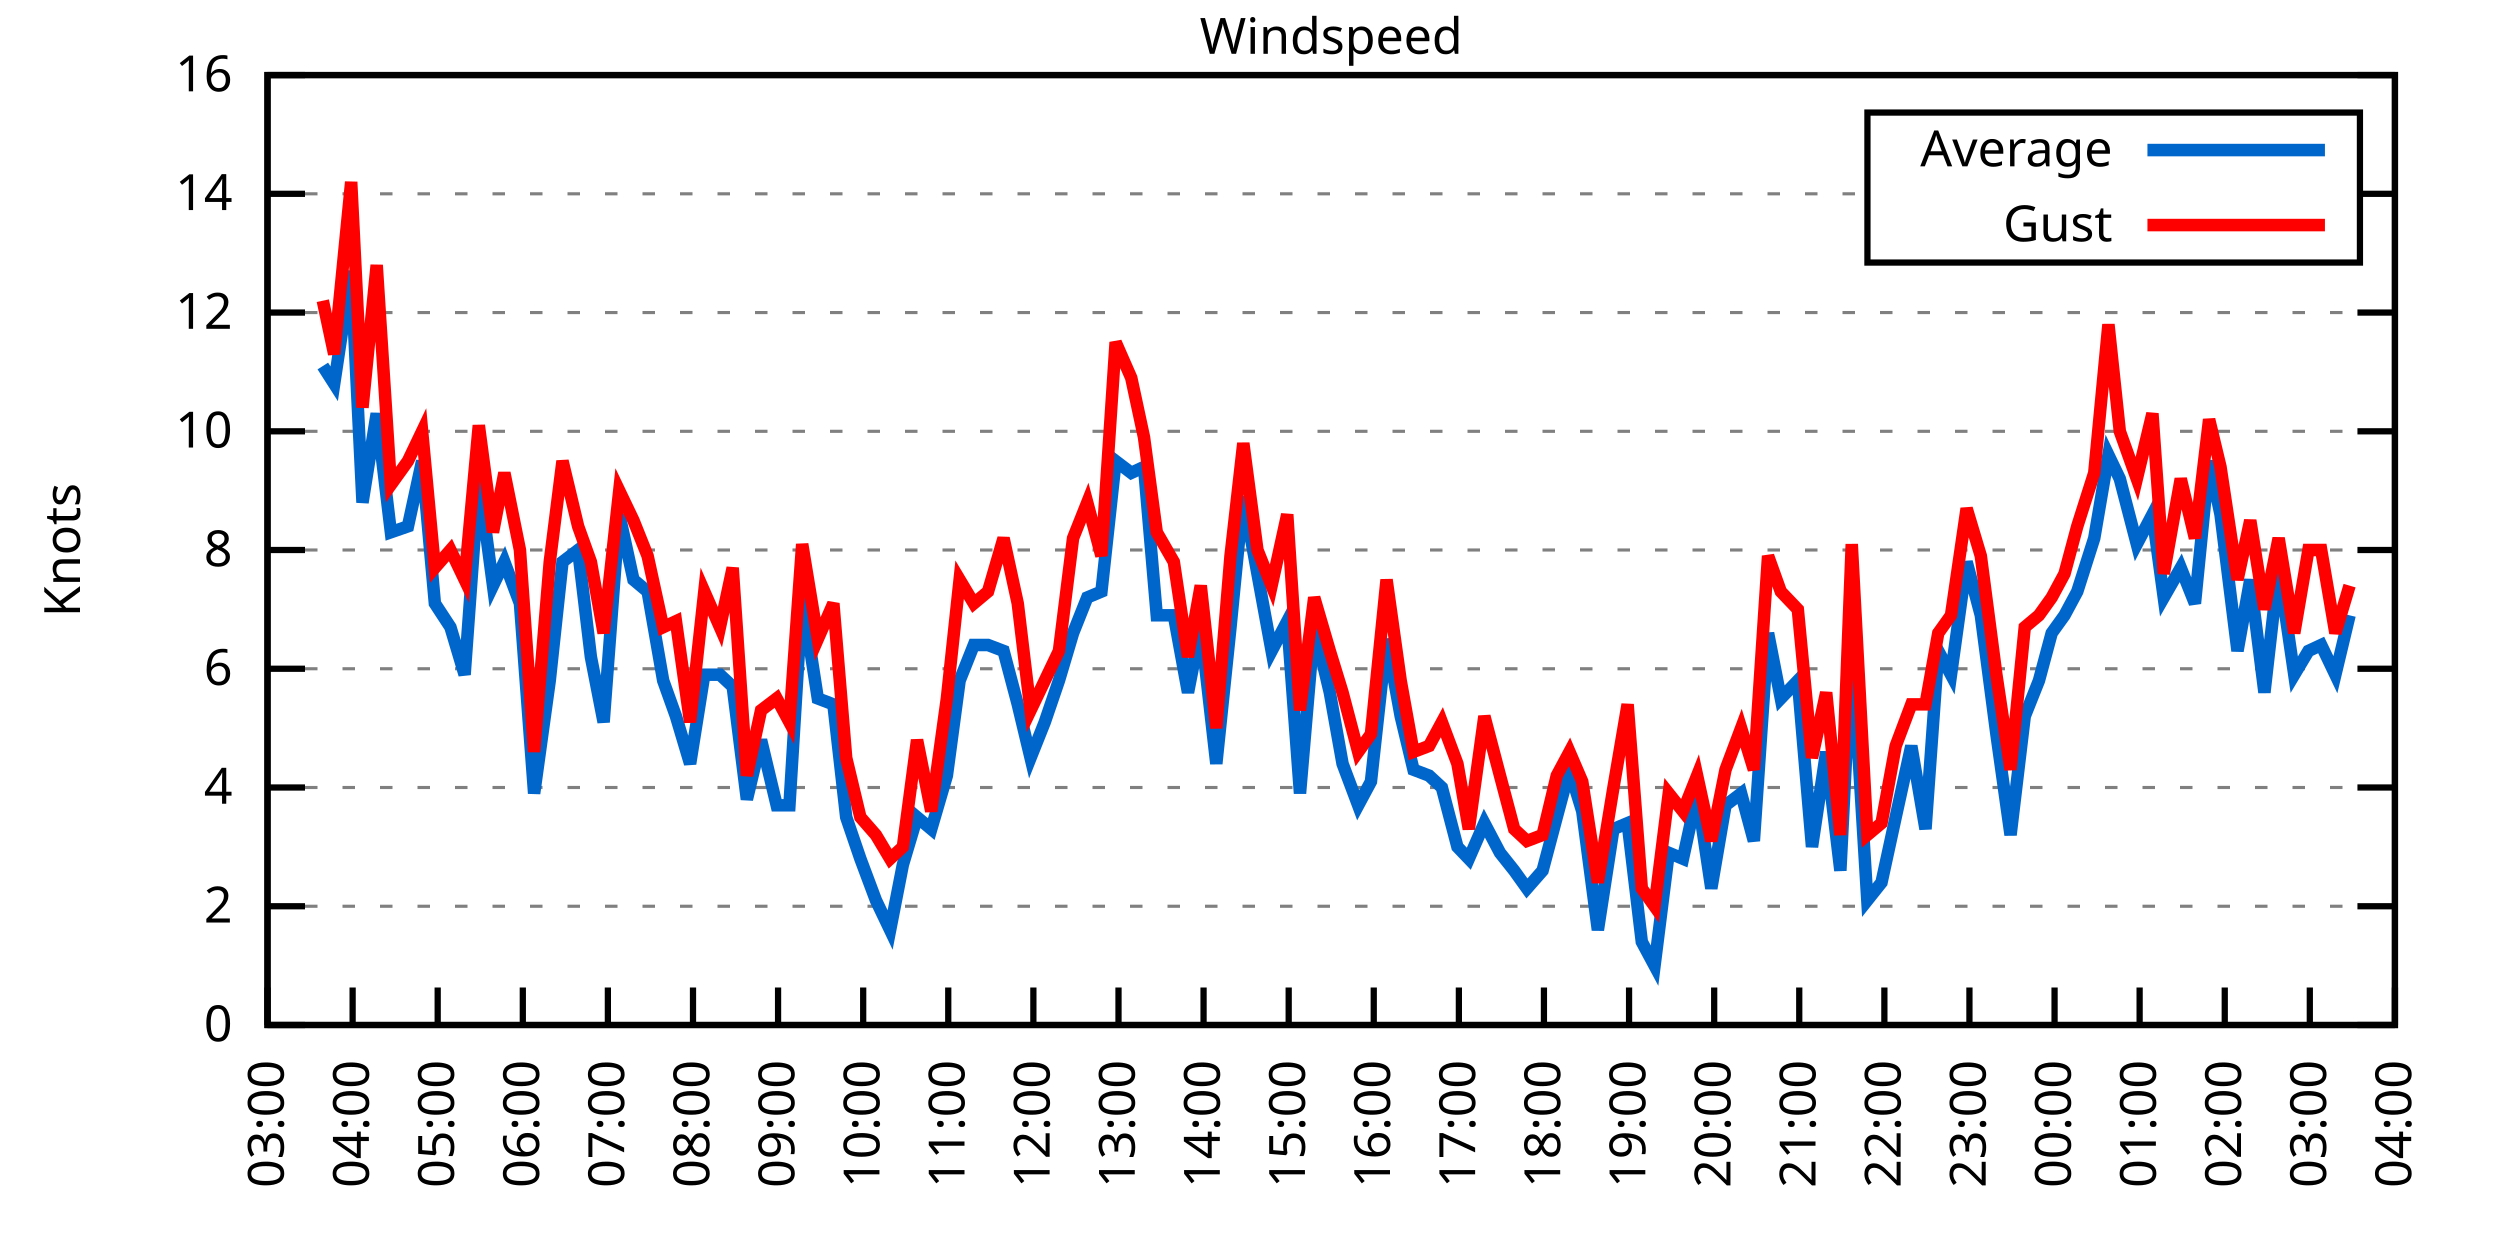
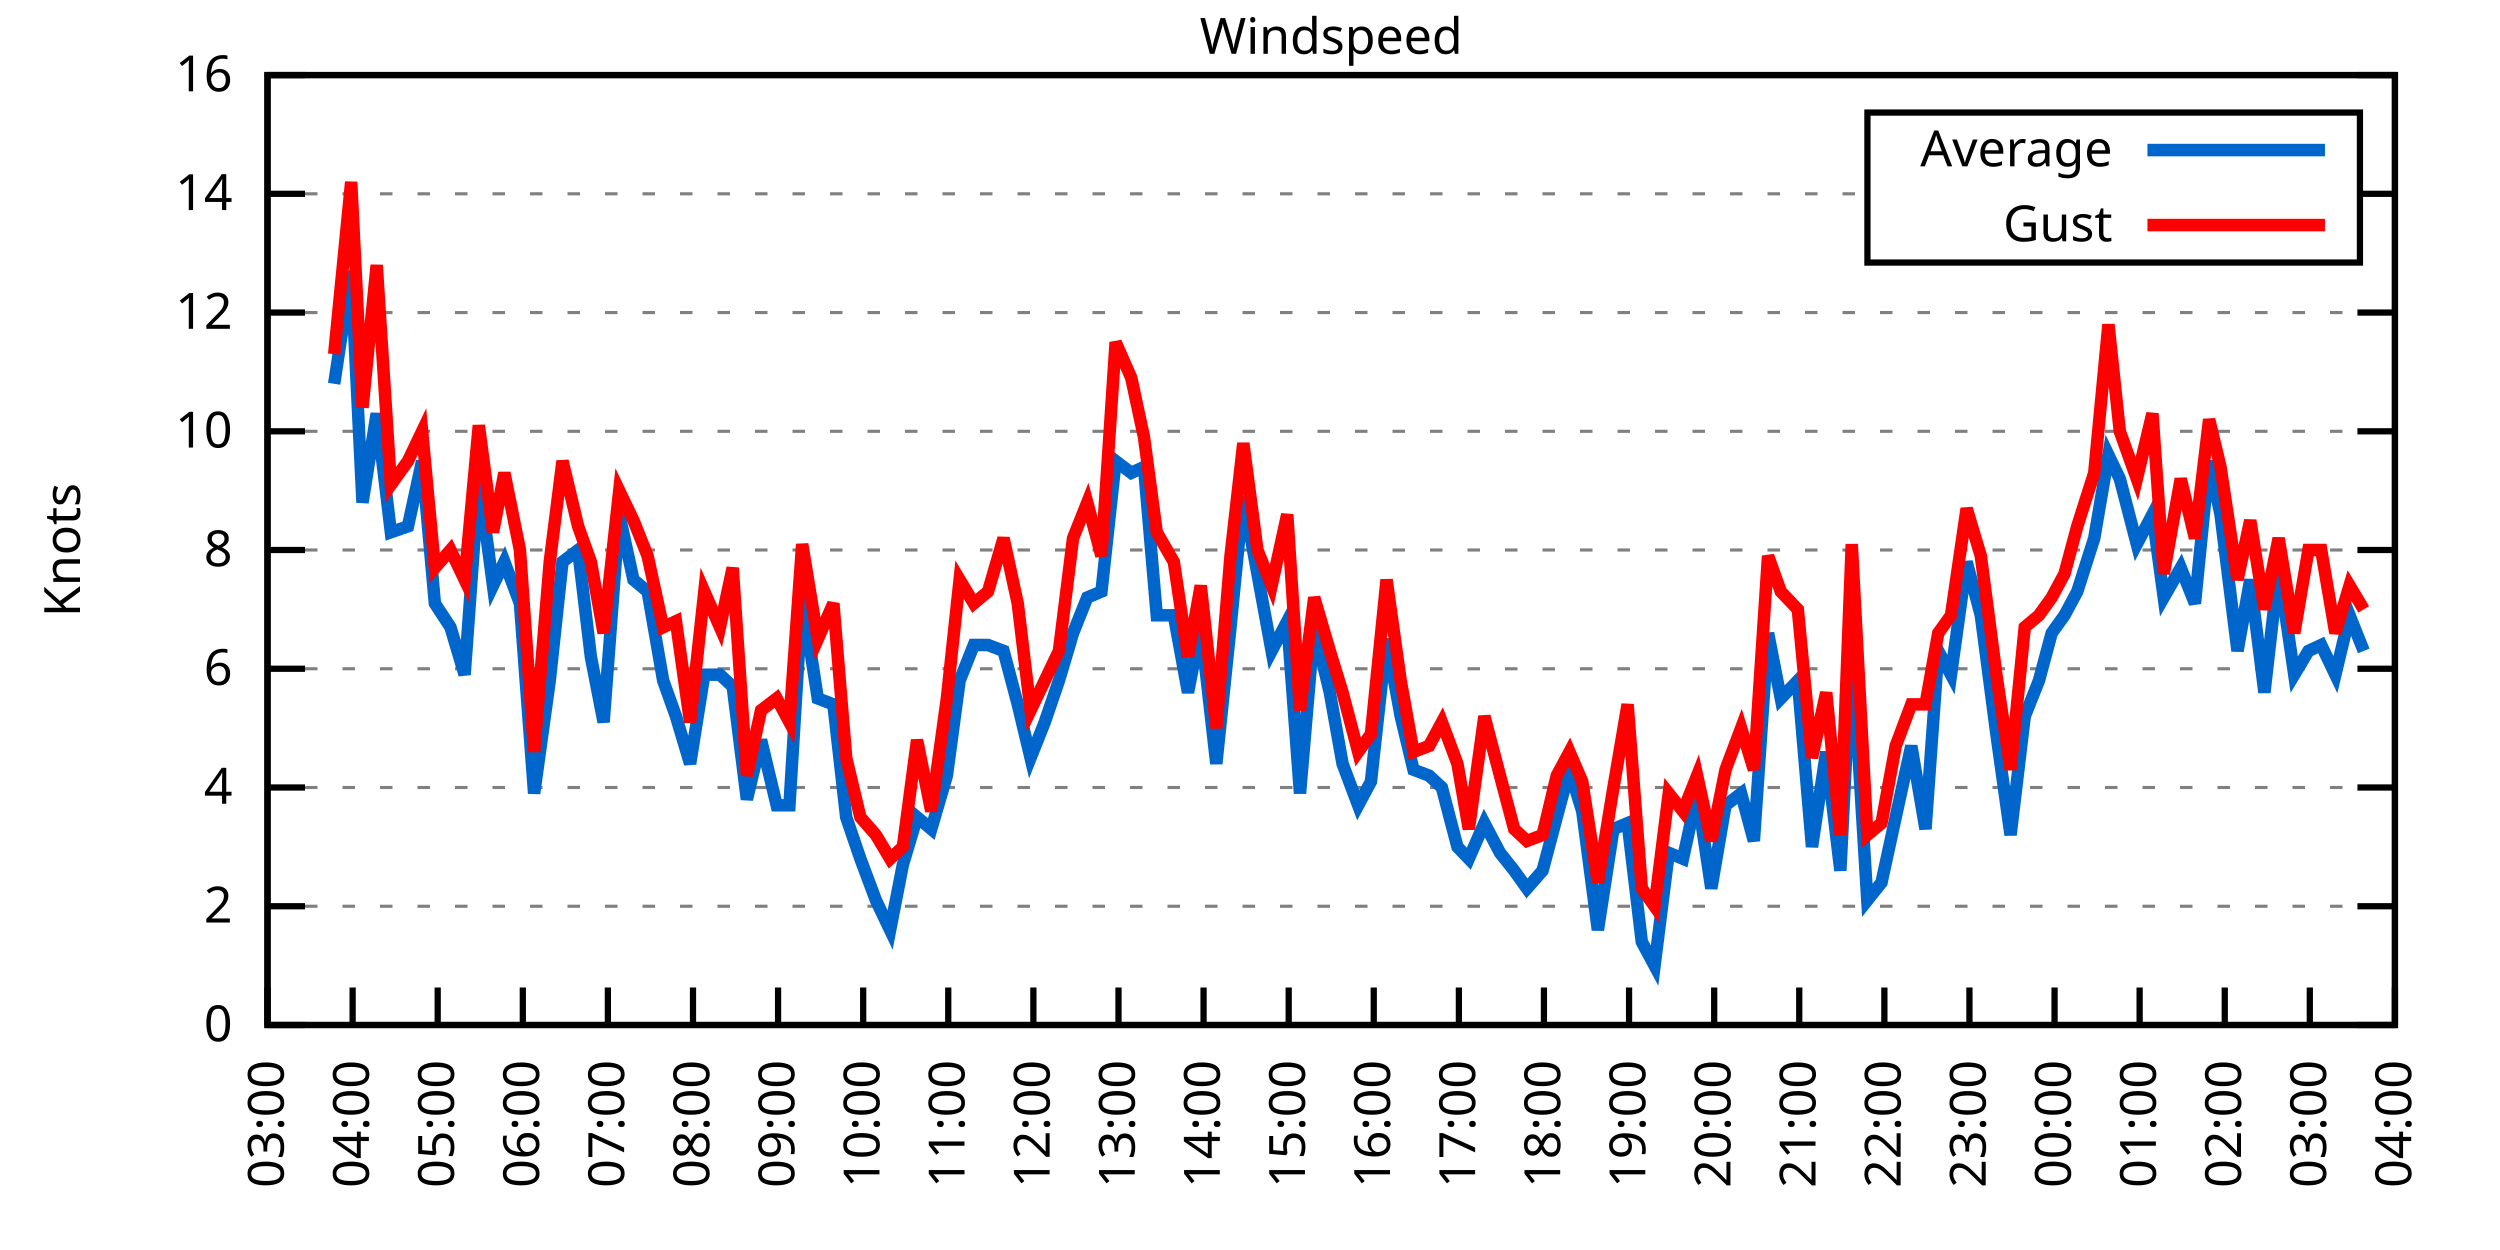
<svg xmlns="http://www.w3.org/2000/svg" xmlns:xlink="http://www.w3.org/1999/xlink" width="400" height="200" viewBox="0 0 400 200">
  <g id="gnuplot_canvas">
    <rect x="0" y="0" width="400" height="200" fill="none" />
    <defs>
      <circle id="gpDot" r="0.5" stroke-width="0.5" stroke="currentColor" />
      <path id="gpPt0" stroke-width="0.333" stroke="currentColor" d="M-1,0 h2 M0,-1 v2" />
      <path id="gpPt1" stroke-width="0.333" stroke="currentColor" d="M-1,-1 L1,1 M1,-1 L-1,1" />
      <path id="gpPt2" stroke-width="0.333" stroke="currentColor" d="M-1,0 L1,0 M0,-1 L0,1 M-1,-1 L1,1 M-1,1 L1,-1" />
      <rect id="gpPt3" stroke-width="0.333" stroke="currentColor" x="-1" y="-1" width="2" height="2" />
      <rect id="gpPt4" stroke-width="0.333" stroke="currentColor" fill="currentColor" x="-1" y="-1" width="2" height="2" />
      <circle id="gpPt5" stroke-width="0.333" stroke="currentColor" cx="0" cy="0" r="1" />
      <use xlink:href="#gpPt5" id="gpPt6" fill="currentColor" stroke="none" />
      <path id="gpPt7" stroke-width="0.333" stroke="currentColor" d="M0,-1.33 L-1.33,0.67 L1.33,0.67 z" />
      <use xlink:href="#gpPt7" id="gpPt8" fill="currentColor" stroke="none" />
      <use xlink:href="#gpPt7" id="gpPt9" stroke="currentColor" transform="rotate(180)" />
      <use xlink:href="#gpPt9" id="gpPt10" fill="currentColor" stroke="none" />
      <use xlink:href="#gpPt3" id="gpPt11" stroke="currentColor" transform="rotate(45)" />
      <use xlink:href="#gpPt11" id="gpPt12" fill="currentColor" stroke="none" />
      <path id="gpPt13" stroke-width="0.333" stroke="currentColor" d="M0,1.330 L1.265,0.411 L0.782,-1.067 L-0.782,-1.076 L-1.265,0.411 z" />
      <use xlink:href="#gpPt13" id="gpPt14" fill="currentColor" stroke="none" />
      <filter id="textbox" filterUnits="objectBoundingBox" x="0" y="0" height="1" width="1">
        <feFlood flood-color="white" flood-opacity="1" result="bgnd" />
        <feComposite in="SourceGraphic" in2="bgnd" operator="atop" />
      </filter>
      <filter id="greybox" filterUnits="objectBoundingBox" x="0" y="0" height="1" width="1">
        <feFlood flood-color="lightgrey" flood-opacity="1" result="grey" />
        <feComposite in="SourceGraphic" in2="grey" operator="atop" />
      </filter>
    </defs>
    <g fill="none" color="white" stroke="currentColor" stroke-width="1.00" stroke-linecap="butt" stroke-linejoin="miter">
</g>
    <g fill="none" color="black" stroke="currentColor" stroke-width="1.00" stroke-linecap="butt" stroke-linejoin="miter">
      <g stroke="none" shape-rendering="crispEdges">
        <polygon fill="rgb(255, 255, 255)" points="42.80,164.00 383.18,164.00 383.18,12.02 42.80,12.02 " />
      </g>
    </g>
    <g fill="none" color="black" stroke="currentColor" stroke-width="1.00" stroke-linecap="butt" stroke-linejoin="miter">
</g>
    <g fill="none" color="black" stroke="black" stroke-width="0.50" stroke-linecap="butt" stroke-linejoin="miter">
</g>
    <g fill="none" color="gray" stroke="currentColor" stroke-width="0.50" stroke-linecap="butt" stroke-linejoin="miter">
      <path stroke="gray" stroke-dasharray="2,4" class="gridline" d="M42.80,164.00 L383.19,164.00  " />
    </g>
    <g fill="none" color="gray" stroke="gray" stroke-width="1.00" stroke-linecap="butt" stroke-linejoin="miter">
</g>
    <g fill="none" color="black" stroke="currentColor" stroke-width="1.00" stroke-linecap="butt" stroke-linejoin="miter">
      <path stroke="black" d="M42.80,164.00 L48.80,164.00 M383.19,164.00 L377.19,164.00  " />
      <g transform="translate(37.20,166.60)" stroke="none" fill="black" font-family="Sans" font-size="8.00" text-anchor="end">
        <text>
          <tspan font-family="Sans"> 0</tspan>
        </text>
      </g>
    </g>
    <g fill="none" color="black" stroke="currentColor" stroke-width="1.00" stroke-linecap="butt" stroke-linejoin="miter">
</g>
    <g fill="none" color="black" stroke="black" stroke-width="0.50" stroke-linecap="butt" stroke-linejoin="miter">
</g>
    <g fill="none" color="gray" stroke="currentColor" stroke-width="0.50" stroke-linecap="butt" stroke-linejoin="miter">
      <path stroke="gray" stroke-dasharray="2,4" class="gridline" d="M42.80,145.00 L383.19,145.00  " />
    </g>
    <g fill="none" color="gray" stroke="gray" stroke-width="1.00" stroke-linecap="butt" stroke-linejoin="miter">
</g>
    <g fill="none" color="black" stroke="currentColor" stroke-width="1.00" stroke-linecap="butt" stroke-linejoin="miter">
      <path stroke="black" d="M42.80,145.00 L48.80,145.00 M383.19,145.00 L377.19,145.00  " />
      <g transform="translate(37.20,147.60)" stroke="none" fill="black" font-family="Sans" font-size="8.00" text-anchor="end">
        <text>
          <tspan font-family="Sans"> 2</tspan>
        </text>
      </g>
    </g>
    <g fill="none" color="black" stroke="currentColor" stroke-width="1.00" stroke-linecap="butt" stroke-linejoin="miter">
</g>
    <g fill="none" color="black" stroke="black" stroke-width="0.50" stroke-linecap="butt" stroke-linejoin="miter">
</g>
    <g fill="none" color="gray" stroke="currentColor" stroke-width="0.50" stroke-linecap="butt" stroke-linejoin="miter">
      <path stroke="gray" stroke-dasharray="2,4" class="gridline" d="M42.80,126.00 L383.19,126.00  " />
    </g>
    <g fill="none" color="gray" stroke="gray" stroke-width="1.00" stroke-linecap="butt" stroke-linejoin="miter">
</g>
    <g fill="none" color="black" stroke="currentColor" stroke-width="1.00" stroke-linecap="butt" stroke-linejoin="miter">
      <path stroke="black" d="M42.80,126.00 L48.80,126.00 M383.19,126.00 L377.19,126.00  " />
      <g transform="translate(37.20,128.60)" stroke="none" fill="black" font-family="Sans" font-size="8.00" text-anchor="end">
        <text>
          <tspan font-family="Sans"> 4</tspan>
        </text>
      </g>
    </g>
    <g fill="none" color="black" stroke="currentColor" stroke-width="1.00" stroke-linecap="butt" stroke-linejoin="miter">
</g>
    <g fill="none" color="black" stroke="black" stroke-width="0.50" stroke-linecap="butt" stroke-linejoin="miter">
</g>
    <g fill="none" color="gray" stroke="currentColor" stroke-width="0.50" stroke-linecap="butt" stroke-linejoin="miter">
      <path stroke="gray" stroke-dasharray="2,4" class="gridline" d="M42.80,107.00 L383.19,107.00  " />
    </g>
    <g fill="none" color="gray" stroke="gray" stroke-width="1.00" stroke-linecap="butt" stroke-linejoin="miter">
</g>
    <g fill="none" color="black" stroke="currentColor" stroke-width="1.00" stroke-linecap="butt" stroke-linejoin="miter">
      <path stroke="black" d="M42.80,107.00 L48.80,107.00 M383.19,107.00 L377.19,107.00  " />
      <g transform="translate(37.20,109.60)" stroke="none" fill="black" font-family="Sans" font-size="8.00" text-anchor="end">
        <text>
          <tspan font-family="Sans"> 6</tspan>
        </text>
      </g>
    </g>
    <g fill="none" color="black" stroke="currentColor" stroke-width="1.00" stroke-linecap="butt" stroke-linejoin="miter">
</g>
    <g fill="none" color="black" stroke="black" stroke-width="0.50" stroke-linecap="butt" stroke-linejoin="miter">
</g>
    <g fill="none" color="gray" stroke="currentColor" stroke-width="0.50" stroke-linecap="butt" stroke-linejoin="miter">
      <path stroke="gray" stroke-dasharray="2,4" class="gridline" d="M42.80,88.00 L383.19,88.00  " />
    </g>
    <g fill="none" color="gray" stroke="gray" stroke-width="1.00" stroke-linecap="butt" stroke-linejoin="miter">
</g>
    <g fill="none" color="black" stroke="currentColor" stroke-width="1.00" stroke-linecap="butt" stroke-linejoin="miter">
      <path stroke="black" d="M42.80,88.00 L48.80,88.00 M383.19,88.00 L377.19,88.00  " />
      <g transform="translate(37.20,90.60)" stroke="none" fill="black" font-family="Sans" font-size="8.00" text-anchor="end">
        <text>
          <tspan font-family="Sans"> 8</tspan>
        </text>
      </g>
    </g>
    <g fill="none" color="black" stroke="currentColor" stroke-width="1.00" stroke-linecap="butt" stroke-linejoin="miter">
</g>
    <g fill="none" color="black" stroke="black" stroke-width="0.50" stroke-linecap="butt" stroke-linejoin="miter">
</g>
    <g fill="none" color="gray" stroke="currentColor" stroke-width="0.50" stroke-linecap="butt" stroke-linejoin="miter">
      <path stroke="gray" stroke-dasharray="2,4" class="gridline" d="M42.80,69.01 L383.19,69.01  " />
    </g>
    <g fill="none" color="gray" stroke="gray" stroke-width="1.00" stroke-linecap="butt" stroke-linejoin="miter">
</g>
    <g fill="none" color="black" stroke="currentColor" stroke-width="1.00" stroke-linecap="butt" stroke-linejoin="miter">
      <path stroke="black" d="M42.80,69.01 L48.80,69.01 M383.19,69.01 L377.19,69.01  " />
      <g transform="translate(37.20,71.61)" stroke="none" fill="black" font-family="Sans" font-size="8.00" text-anchor="end">
        <text>
          <tspan font-family="Sans"> 10</tspan>
        </text>
      </g>
    </g>
    <g fill="none" color="black" stroke="currentColor" stroke-width="1.00" stroke-linecap="butt" stroke-linejoin="miter">
</g>
    <g fill="none" color="black" stroke="black" stroke-width="0.50" stroke-linecap="butt" stroke-linejoin="miter">
</g>
    <g fill="none" color="gray" stroke="currentColor" stroke-width="0.50" stroke-linecap="butt" stroke-linejoin="miter">
      <path stroke="gray" stroke-dasharray="2,4" class="gridline" d="M42.80,50.01 L383.19,50.01  " />
    </g>
    <g fill="none" color="gray" stroke="gray" stroke-width="1.00" stroke-linecap="butt" stroke-linejoin="miter">
</g>
    <g fill="none" color="black" stroke="currentColor" stroke-width="1.00" stroke-linecap="butt" stroke-linejoin="miter">
      <path stroke="black" d="M42.80,50.01 L48.80,50.01 M383.19,50.01 L377.19,50.01  " />
      <g transform="translate(37.20,52.61)" stroke="none" fill="black" font-family="Sans" font-size="8.00" text-anchor="end">
        <text>
          <tspan font-family="Sans"> 12</tspan>
        </text>
      </g>
    </g>
    <g fill="none" color="black" stroke="currentColor" stroke-width="1.00" stroke-linecap="butt" stroke-linejoin="miter">
</g>
    <g fill="none" color="black" stroke="black" stroke-width="0.50" stroke-linecap="butt" stroke-linejoin="miter">
</g>
    <g fill="none" color="gray" stroke="currentColor" stroke-width="0.50" stroke-linecap="butt" stroke-linejoin="miter">
      <path stroke="gray" stroke-dasharray="2,4" class="gridline" d="M42.80,31.01 L298.79,31.01 M377.59,31.01 L383.19,31.01  " />
    </g>
    <g fill="none" color="gray" stroke="gray" stroke-width="1.00" stroke-linecap="butt" stroke-linejoin="miter">
</g>
    <g fill="none" color="black" stroke="currentColor" stroke-width="1.00" stroke-linecap="butt" stroke-linejoin="miter">
      <path stroke="black" d="M42.80,31.01 L48.80,31.01 M383.19,31.01 L377.19,31.01  " />
      <g transform="translate(37.20,33.61)" stroke="none" fill="black" font-family="Sans" font-size="8.00" text-anchor="end">
        <text>
          <tspan font-family="Sans"> 14</tspan>
        </text>
      </g>
    </g>
    <g fill="none" color="black" stroke="currentColor" stroke-width="1.00" stroke-linecap="butt" stroke-linejoin="miter">
</g>
    <g fill="none" color="black" stroke="black" stroke-width="0.50" stroke-linecap="butt" stroke-linejoin="miter">
</g>
    <g fill="none" color="gray" stroke="currentColor" stroke-width="0.50" stroke-linecap="butt" stroke-linejoin="miter">
      <path stroke="gray" stroke-dasharray="2,4" class="gridline" d="M42.80,12.01 L383.19,12.01  " />
    </g>
    <g fill="none" color="gray" stroke="gray" stroke-width="1.00" stroke-linecap="butt" stroke-linejoin="miter">
</g>
    <g fill="none" color="black" stroke="currentColor" stroke-width="1.00" stroke-linecap="butt" stroke-linejoin="miter">
      <path stroke="black" d="M42.80,12.01 L48.80,12.01 M383.19,12.01 L377.19,12.01  " />
      <g transform="translate(37.20,14.61)" stroke="none" fill="black" font-family="Sans" font-size="8.00" text-anchor="end">
        <text>
          <tspan font-family="Sans"> 16</tspan>
        </text>
      </g>
    </g>
    <g fill="none" color="black" stroke="currentColor" stroke-width="1.00" stroke-linecap="butt" stroke-linejoin="miter">
      <path stroke="black" d="M42.80,164.00 L42.80,158.00  " />
      <g transform="translate(45.40,169.60) rotate(270.00)" stroke="none" fill="black" font-family="Sans" font-size="8.00" text-anchor="end">
        <text>
          <tspan font-family="Sans">03:00</tspan>
        </text>
      </g>
    </g>
    <g fill="none" color="black" stroke="currentColor" stroke-width="1.00" stroke-linecap="butt" stroke-linejoin="miter">
      <path stroke="black" d="M56.42,164.00 L56.42,158.00  " />
      <g transform="translate(59.02,169.60) rotate(270.00)" stroke="none" fill="black" font-family="Sans" font-size="8.00" text-anchor="end">
        <text>
          <tspan font-family="Sans">04:00</tspan>
        </text>
      </g>
    </g>
    <g fill="none" color="black" stroke="currentColor" stroke-width="1.00" stroke-linecap="butt" stroke-linejoin="miter">
      <path stroke="black" d="M70.03,164.00 L70.03,158.00  " />
      <g transform="translate(72.63,169.60) rotate(270.00)" stroke="none" fill="black" font-family="Sans" font-size="8.00" text-anchor="end">
        <text>
          <tspan font-family="Sans">05:00</tspan>
        </text>
      </g>
    </g>
    <g fill="none" color="black" stroke="currentColor" stroke-width="1.00" stroke-linecap="butt" stroke-linejoin="miter">
      <path stroke="black" d="M83.65,164.00 L83.65,158.00  " />
      <g transform="translate(86.25,169.60) rotate(270.00)" stroke="none" fill="black" font-family="Sans" font-size="8.00" text-anchor="end">
        <text>
          <tspan font-family="Sans">06:00</tspan>
        </text>
      </g>
    </g>
    <g fill="none" color="black" stroke="currentColor" stroke-width="1.00" stroke-linecap="butt" stroke-linejoin="miter">
      <path stroke="black" d="M97.26,164.00 L97.26,158.00  " />
      <g transform="translate(99.86,169.60) rotate(270.00)" stroke="none" fill="black" font-family="Sans" font-size="8.00" text-anchor="end">
        <text>
          <tspan font-family="Sans">07:00</tspan>
        </text>
      </g>
    </g>
    <g fill="none" color="black" stroke="currentColor" stroke-width="1.00" stroke-linecap="butt" stroke-linejoin="miter">
      <path stroke="black" d="M110.88,164.00 L110.88,158.00  " />
      <g transform="translate(113.48,169.60) rotate(270.00)" stroke="none" fill="black" font-family="Sans" font-size="8.00" text-anchor="end">
        <text>
          <tspan font-family="Sans">08:00</tspan>
        </text>
      </g>
    </g>
    <g fill="none" color="black" stroke="currentColor" stroke-width="1.00" stroke-linecap="butt" stroke-linejoin="miter">
      <path stroke="black" d="M124.49,164.00 L124.49,158.00  " />
      <g transform="translate(127.09,169.60) rotate(270.00)" stroke="none" fill="black" font-family="Sans" font-size="8.00" text-anchor="end">
        <text>
          <tspan font-family="Sans">09:00</tspan>
        </text>
      </g>
    </g>
    <g fill="none" color="black" stroke="currentColor" stroke-width="1.00" stroke-linecap="butt" stroke-linejoin="miter">
      <path stroke="black" d="M138.11,164.00 L138.11,158.00  " />
      <g transform="translate(140.71,169.60) rotate(270.00)" stroke="none" fill="black" font-family="Sans" font-size="8.00" text-anchor="end">
        <text>
          <tspan font-family="Sans">10:00</tspan>
        </text>
      </g>
    </g>
    <g fill="none" color="black" stroke="currentColor" stroke-width="1.00" stroke-linecap="butt" stroke-linejoin="miter">
      <path stroke="black" d="M151.72,164.00 L151.72,158.00  " />
      <g transform="translate(154.32,169.60) rotate(270.00)" stroke="none" fill="black" font-family="Sans" font-size="8.00" text-anchor="end">
        <text>
          <tspan font-family="Sans">11:00</tspan>
        </text>
      </g>
    </g>
    <g fill="none" color="black" stroke="currentColor" stroke-width="1.00" stroke-linecap="butt" stroke-linejoin="miter">
      <path stroke="black" d="M165.34,164.00 L165.34,158.00  " />
      <g transform="translate(167.94,169.60) rotate(270.00)" stroke="none" fill="black" font-family="Sans" font-size="8.00" text-anchor="end">
        <text>
          <tspan font-family="Sans">12:00</tspan>
        </text>
      </g>
    </g>
    <g fill="none" color="black" stroke="currentColor" stroke-width="1.00" stroke-linecap="butt" stroke-linejoin="miter">
      <path stroke="black" d="M178.96,164.00 L178.96,158.00  " />
      <g transform="translate(181.56,169.60) rotate(270.00)" stroke="none" fill="black" font-family="Sans" font-size="8.00" text-anchor="end">
        <text>
          <tspan font-family="Sans">13:00</tspan>
        </text>
      </g>
    </g>
    <g fill="none" color="black" stroke="currentColor" stroke-width="1.00" stroke-linecap="butt" stroke-linejoin="miter">
      <path stroke="black" d="M192.57,164.00 L192.57,158.00  " />
      <g transform="translate(195.17,169.60) rotate(270.00)" stroke="none" fill="black" font-family="Sans" font-size="8.00" text-anchor="end">
        <text>
          <tspan font-family="Sans">14:00</tspan>
        </text>
      </g>
    </g>
    <g fill="none" color="black" stroke="currentColor" stroke-width="1.00" stroke-linecap="butt" stroke-linejoin="miter">
      <path stroke="black" d="M206.19,164.00 L206.19,158.00  " />
      <g transform="translate(208.79,169.60) rotate(270.00)" stroke="none" fill="black" font-family="Sans" font-size="8.00" text-anchor="end">
        <text>
          <tspan font-family="Sans">15:00</tspan>
        </text>
      </g>
    </g>
    <g fill="none" color="black" stroke="currentColor" stroke-width="1.00" stroke-linecap="butt" stroke-linejoin="miter">
      <path stroke="black" d="M219.80,164.00 L219.80,158.00  " />
      <g transform="translate(222.40,169.60) rotate(270.00)" stroke="none" fill="black" font-family="Sans" font-size="8.00" text-anchor="end">
        <text>
          <tspan font-family="Sans">16:00</tspan>
        </text>
      </g>
    </g>
    <g fill="none" color="black" stroke="currentColor" stroke-width="1.00" stroke-linecap="butt" stroke-linejoin="miter">
      <path stroke="black" d="M233.42,164.00 L233.42,158.00  " />
      <g transform="translate(236.02,169.60) rotate(270.00)" stroke="none" fill="black" font-family="Sans" font-size="8.00" text-anchor="end">
        <text>
          <tspan font-family="Sans">17:00</tspan>
        </text>
      </g>
    </g>
    <g fill="none" color="black" stroke="currentColor" stroke-width="1.00" stroke-linecap="butt" stroke-linejoin="miter">
      <path stroke="black" d="M247.03,164.00 L247.03,158.00  " />
      <g transform="translate(249.63,169.60) rotate(270.00)" stroke="none" fill="black" font-family="Sans" font-size="8.00" text-anchor="end">
        <text>
          <tspan font-family="Sans">18:00</tspan>
        </text>
      </g>
    </g>
    <g fill="none" color="black" stroke="currentColor" stroke-width="1.00" stroke-linecap="butt" stroke-linejoin="miter">
      <path stroke="black" d="M260.65,164.00 L260.65,158.00  " />
      <g transform="translate(263.25,169.60) rotate(270.00)" stroke="none" fill="black" font-family="Sans" font-size="8.00" text-anchor="end">
        <text>
          <tspan font-family="Sans">19:00</tspan>
        </text>
      </g>
    </g>
    <g fill="none" color="black" stroke="currentColor" stroke-width="1.00" stroke-linecap="butt" stroke-linejoin="miter">
      <path stroke="black" d="M274.27,164.00 L274.27,158.00  " />
      <g transform="translate(276.87,169.60) rotate(270.00)" stroke="none" fill="black" font-family="Sans" font-size="8.00" text-anchor="end">
        <text>
          <tspan font-family="Sans">20:00</tspan>
        </text>
      </g>
    </g>
    <g fill="none" color="black" stroke="currentColor" stroke-width="1.00" stroke-linecap="butt" stroke-linejoin="miter">
      <path stroke="black" d="M287.88,164.00 L287.88,158.00  " />
      <g transform="translate(290.48,169.60) rotate(270.00)" stroke="none" fill="black" font-family="Sans" font-size="8.00" text-anchor="end">
        <text>
          <tspan font-family="Sans">21:00</tspan>
        </text>
      </g>
    </g>
    <g fill="none" color="black" stroke="currentColor" stroke-width="1.00" stroke-linecap="butt" stroke-linejoin="miter">
      <path stroke="black" d="M301.50,164.00 L301.50,158.00  " />
      <g transform="translate(304.10,169.60) rotate(270.00)" stroke="none" fill="black" font-family="Sans" font-size="8.00" text-anchor="end">
        <text>
          <tspan font-family="Sans">22:00</tspan>
        </text>
      </g>
    </g>
    <g fill="none" color="black" stroke="currentColor" stroke-width="1.00" stroke-linecap="butt" stroke-linejoin="miter">
      <path stroke="black" d="M315.11,164.00 L315.11,158.00  " />
      <g transform="translate(317.71,169.60) rotate(270.00)" stroke="none" fill="black" font-family="Sans" font-size="8.00" text-anchor="end">
        <text>
          <tspan font-family="Sans">23:00</tspan>
        </text>
      </g>
    </g>
    <g fill="none" color="black" stroke="currentColor" stroke-width="1.00" stroke-linecap="butt" stroke-linejoin="miter">
      <path stroke="black" d="M328.73,164.00 L328.73,158.00  " />
      <g transform="translate(331.33,169.60) rotate(270.00)" stroke="none" fill="black" font-family="Sans" font-size="8.00" text-anchor="end">
        <text>
          <tspan font-family="Sans">00:00</tspan>
        </text>
      </g>
    </g>
    <g fill="none" color="black" stroke="currentColor" stroke-width="1.00" stroke-linecap="butt" stroke-linejoin="miter">
      <path stroke="black" d="M342.34,164.00 L342.34,158.00  " />
      <g transform="translate(344.94,169.60) rotate(270.00)" stroke="none" fill="black" font-family="Sans" font-size="8.00" text-anchor="end">
        <text>
          <tspan font-family="Sans">01:00</tspan>
        </text>
      </g>
    </g>
    <g fill="none" color="black" stroke="currentColor" stroke-width="1.00" stroke-linecap="butt" stroke-linejoin="miter">
      <path stroke="black" d="M355.96,164.00 L355.96,158.00  " />
      <g transform="translate(358.56,169.60) rotate(270.00)" stroke="none" fill="black" font-family="Sans" font-size="8.00" text-anchor="end">
        <text>
          <tspan font-family="Sans">02:00</tspan>
        </text>
      </g>
    </g>
    <g fill="none" color="black" stroke="currentColor" stroke-width="1.00" stroke-linecap="butt" stroke-linejoin="miter">
      <path stroke="black" d="M369.57,164.00 L369.57,158.00  " />
      <g transform="translate(372.17,169.60) rotate(270.00)" stroke="none" fill="black" font-family="Sans" font-size="8.00" text-anchor="end">
        <text>
          <tspan font-family="Sans">03:00</tspan>
        </text>
      </g>
    </g>
    <g fill="none" color="black" stroke="currentColor" stroke-width="1.00" stroke-linecap="butt" stroke-linejoin="miter">
      <path stroke="black" d="M383.19,164.00 L383.19,158.00  " />
      <g transform="translate(385.79,169.60) rotate(270.00)" stroke="none" fill="black" font-family="Sans" font-size="8.00" text-anchor="end">
        <text>
          <tspan font-family="Sans">04:00</tspan>
        </text>
      </g>
    </g>
    <g fill="none" color="black" stroke="currentColor" stroke-width="1.00" stroke-linecap="butt" stroke-linejoin="miter">
</g>
    <g fill="none" color="black" stroke="currentColor" stroke-width="1.00" stroke-linecap="butt" stroke-linejoin="miter">
      <path stroke="black" d="M42.80,12.01 L42.80,164.00 L383.19,164.00 L383.19,12.01 L42.80,12.01 Z  " />
    </g>
    <g fill="none" color="black" stroke="currentColor" stroke-width="1.00" stroke-linecap="butt" stroke-linejoin="miter">
</g>
    <g fill="none" color="black" stroke="currentColor" stroke-width="1.00" stroke-linecap="butt" stroke-linejoin="miter">
      <path stroke="black" d="M298.79,42.01 L298.79,18.01 L377.59,18.01 L377.59,42.01 L298.79,42.01 Z  " />
    </g>
    <g id="Windspeed_plot_1">
      <g fill="none" color="white" stroke="black" stroke-width="2.00" stroke-linecap="butt" stroke-linejoin="miter">
</g>
      <g fill="none" color="black" stroke="currentColor" stroke-width="2.00" stroke-linecap="butt" stroke-linejoin="miter">
        <g transform="translate(337.99,26.61)" stroke="none" fill="black" font-family="Sans" font-size="8.00" text-anchor="end">
          <text>
            <tspan font-family="Sans">Average</tspan>
          </text>
        </g>
      </g>
      <g fill="none" color="black" stroke="currentColor" stroke-width="2.00" stroke-linecap="butt" stroke-linejoin="miter">
-         <path stroke="rgb(  0, 102, 204)" d="M343.59,24.01 L371.99,24.01 M51.65,58.56 L53.47,61.41 L56.19,43.36 L58.00,80.41 L60.27,66.16 L62.54,85.16   L65.27,84.21 L67.54,73.76 L69.58,96.55 L72.07,100.35 L74.34,107.95 L76.61,76.61 L78.88,93.70 L80.70,89.90   L83.19,96.55 L85.46,126.95 L87.96,108.90 L90.00,89.90 L92.50,88.00 L94.54,105.10 L96.58,115.55 L99.08,82.31   L101.35,92.75 L103.62,94.65 L106.11,108.90 L108.15,114.60 L110.42,122.20 L112.69,107.95 L115.19,107.95 L117.23,109.85   L119.50,127.90 L121.77,118.40 L124.27,128.85 L126.31,128.85 L128.35,95.60 L130.85,111.75 L133.34,112.70 L135.39,130.75   L137.66,137.40 L140.15,144.05 L142.42,148.80 L144.46,138.35 L146.73,130.75 L149.00,132.65 L151.50,124.10 L153.54,108.90   L155.81,103.20 L158.08,103.20 L160.57,104.15 L162.84,112.70 L164.89,121.25 L167.16,115.55 L169.43,108.90 L171.69,101.30   L173.96,95.60 L176.23,94.65 L178.50,73.76 L181.00,75.66 L183.04,74.71 L185.08,98.45 L187.81,98.45 L190.08,110.80   L192.12,100.35 L194.61,122.20 L196.88,100.35 L198.93,79.46 L201.19,91.80 L203.46,104.15 L205.96,99.40 L208.00,126.95   L210.27,100.35 L212.77,110.80 L214.81,122.20 L217.31,128.85 L219.35,125.05 L221.85,102.25 L224.11,114.60 L226.16,123.15   L228.65,124.10 L230.70,126.00 L233.19,135.50 L235.01,137.40 L237.50,131.70 L240.00,136.45 L242.27,139.30 L244.31,142.15   L246.81,139.30 L249.08,130.75 L251.12,123.15 L253.16,129.80 L255.66,148.80 L258.15,132.65 L260.42,131.70 L262.69,150.70   L264.73,154.50 L267.00,136.45 L269.27,137.40 L271.54,126.95 L273.81,142.15 L276.08,128.85 L278.58,126.95 L280.62,134.55   L282.89,101.30 L284.93,111.75 L287.65,108.90 L289.92,135.50 L292.19,120.30 L294.46,139.30 L296.28,103.20 L298.77,144.05   L301.04,141.20 L303.31,130.75 L305.81,119.35 L308.08,132.65 L310.12,104.15 L312.16,107.95 L314.66,89.90 L316.93,98.45   L319.42,117.45 L321.69,133.60 L323.96,114.60 L326.23,108.90 L328.27,101.30 L330.32,98.45 L332.36,94.65 L335.08,86.11   L337.35,72.81 L339.17,76.61 L341.89,87.06 L344.39,82.31 L346.20,95.60 L348.92,90.85 L351.19,96.55 L353.46,73.76   L355.28,82.31 L358.00,104.15 L360.04,92.75 L362.31,110.80 L364.58,90.85 L367.08,107.95 L369.35,104.15 L371.39,103.20   L373.66,107.95 L375.93,98.45  " />
+         <path stroke="rgb(  0, 102, 204)" d="M343.59,24.01 L371.99,24.01 M53.47,61.41 L56.19,43.36 L58.00,80.41 L60.27,66.16 L62.54,85.16 L65.27,84.21   L67.54,73.76 L69.58,96.55 L72.07,100.35 L74.34,107.95 L76.61,76.61 L78.88,93.70 L80.70,89.90 L83.19,96.55   L85.46,126.95 L87.96,108.90 L90.00,89.90 L92.50,88.00 L94.54,105.10 L96.58,115.55 L99.08,82.31 L101.35,92.75   L103.62,94.65 L106.11,108.90 L108.15,114.60 L110.42,122.20 L112.69,107.95 L115.19,107.95 L117.23,109.85 L119.50,127.90   L121.77,118.40 L124.27,128.85 L126.31,128.85 L128.35,95.60 L130.85,111.75 L133.34,112.70 L135.39,130.75 L137.66,137.40   L140.15,144.05 L142.42,148.80 L144.46,138.35 L146.73,130.75 L149.00,132.65 L151.50,124.10 L153.54,108.90 L155.81,103.20   L158.08,103.20 L160.57,104.15 L162.84,112.70 L164.89,121.25 L167.16,115.55 L169.43,108.90 L171.69,101.30 L173.96,95.60   L176.23,94.65 L178.50,73.76 L181.00,75.66 L183.04,74.71 L185.08,98.45 L187.81,98.45 L190.08,110.80 L192.12,100.35   L194.61,122.20 L196.88,100.35 L198.93,79.46 L201.19,91.80 L203.46,104.15 L205.96,99.40 L208.00,126.95 L210.27,100.35   L212.77,110.80 L214.81,122.20 L217.31,128.85 L219.35,125.05 L221.85,102.25 L224.11,114.60 L226.16,123.15 L228.65,124.10   L230.70,126.00 L233.19,135.50 L235.01,137.40 L237.50,131.70 L240.00,136.45 L242.27,139.30 L244.31,142.15 L246.81,139.30   L249.08,130.75 L251.12,123.15 L253.16,129.80 L255.66,148.80 L258.15,132.65 L260.42,131.70 L262.69,150.70 L264.73,154.50   L267.00,136.45 L269.27,137.40 L271.54,126.95 L273.81,142.15 L276.08,128.85 L278.58,126.95 L280.62,134.55 L282.89,101.30   L284.93,111.75 L287.65,108.90 L289.92,135.50 L292.19,120.30 L294.46,139.30 L296.28,103.20 L298.77,144.05 L301.04,141.20   L303.31,130.75 L305.81,119.35 L308.08,132.65 L310.12,104.15 L312.16,107.95 L314.66,89.90 L316.93,98.45 L319.42,117.45   L321.69,133.60 L323.96,114.60 L326.23,108.90 L328.27,101.30 L330.32,98.45 L332.36,94.65 L335.08,86.11 L337.35,72.81   L339.17,76.61 L341.89,87.06 L344.39,82.31 L346.20,95.60 L348.92,90.85 L351.19,96.55 L353.46,73.76 L355.28,82.31   L358.00,104.15 L360.04,92.75 L362.31,110.80 L364.58,90.85 L367.08,107.95 L369.35,104.15 L371.39,103.20 L373.66,107.95   L375.93,98.45 L378.20,104.15  " />
      </g>
    </g>
    <g id="Windspeed_plot_2">
      <g fill="none" color="black" stroke="currentColor" stroke-width="2.00" stroke-linecap="butt" stroke-linejoin="miter">
        <g transform="translate(337.99,38.61)" stroke="none" fill="black" font-family="Sans" font-size="8.00" text-anchor="end">
          <text>
            <tspan font-family="Sans">Gust</tspan>
          </text>
        </g>
      </g>
      <g fill="none" color="black" stroke="currentColor" stroke-width="2.00" stroke-linecap="butt" stroke-linejoin="miter">
-         <path stroke="rgb(255,   0,   0)" d="M343.59,36.01 L371.99,36.01 M51.65,48.11 L53.47,56.66 L56.19,29.11 L58.00,65.21 L60.27,42.41 L62.54,77.56   L65.27,73.76 L67.54,69.01 L69.58,90.85 L72.07,88.00 L74.34,92.75 L76.61,68.06 L78.88,85.16 L80.70,75.66   L83.19,88.00 L85.46,120.30 L87.96,89.90 L90.00,73.76 L92.50,84.21 L94.54,89.90 L96.58,101.30 L99.08,78.51   L101.35,83.26 L103.62,88.95 L106.11,100.35 L108.15,99.40 L110.42,115.55 L112.69,94.65 L115.19,100.35 L117.23,90.85   L119.50,124.10 L121.77,113.65 L124.27,111.75 L126.31,115.55 L128.35,87.06 L130.85,102.25 L133.34,96.55 L135.39,121.25   L137.66,130.75 L140.15,133.60 L142.42,137.40 L144.46,135.50 L146.73,118.40 L149.00,129.80 L151.50,111.75 L153.54,92.75   L155.81,96.55 L158.08,94.65 L160.57,86.11 L162.84,96.55 L164.89,113.65 L167.16,108.90 L169.43,104.15 L171.69,86.11   L173.96,80.41 L176.23,88.95 L178.50,54.76 L181.00,60.46 L183.04,69.96 L185.08,85.16 L187.81,89.90 L190.08,105.10   L192.12,93.70 L194.61,116.50 L196.88,88.95 L198.93,70.91 L201.19,88.00 L203.46,93.70 L205.96,82.31 L208.00,113.65   L210.27,95.60 L212.77,104.15 L214.81,110.80 L217.31,120.30 L219.35,117.45 L221.85,92.75 L224.11,108.90 L226.16,120.30   L228.65,119.35 L230.70,115.55 L233.19,122.20 L235.01,132.65 L237.50,114.60 L240.00,124.10 L242.27,132.65 L244.31,134.55   L246.81,133.60 L249.08,124.10 L251.12,120.30 L253.16,125.05 L255.66,141.20 L258.15,126.00 L260.42,112.70 L262.69,142.15   L264.73,145.00 L267.00,126.95 L269.27,129.80 L271.54,124.10 L273.81,134.55 L276.08,123.15 L278.58,116.50 L280.62,123.15   L282.89,88.95 L284.93,94.65 L287.65,97.50 L289.92,121.25 L292.19,110.80 L294.46,133.60 L296.28,87.06 L298.77,133.60   L301.04,131.70 L303.31,119.35 L305.81,112.70 L308.08,112.70 L310.12,101.30 L312.16,98.45 L314.66,81.36 L316.93,88.95   L319.42,107.95 L321.69,123.15 L323.96,100.35 L326.23,98.45 L328.27,95.60 L330.32,91.80 L332.36,84.21 L335.08,75.66   L337.35,51.91 L339.17,69.01 L341.89,76.61 L344.39,66.16 L346.20,91.80 L348.92,76.61 L351.19,86.11 L353.46,67.11   L355.28,74.71 L358.00,92.75 L360.04,83.26 L362.31,97.50 L364.58,86.11 L367.08,101.30 L369.35,88.00 L371.39,88.00   L373.66,101.30 L375.93,93.70  " />
+         <path stroke="rgb(255,   0,   0)" d="M343.59,36.01 L371.99,36.01 M53.47,56.66 L56.19,29.11 L58.00,65.21 L60.27,42.41 L62.54,77.56 L65.27,73.76   L67.54,69.01 L69.58,90.85 L72.07,88.00 L74.34,92.75 L76.61,68.06 L78.88,85.16 L80.70,75.66 L83.19,88.00   L85.46,120.30 L87.96,89.90 L90.00,73.76 L92.50,84.21 L94.54,89.90 L96.58,101.30 L99.08,78.51 L101.35,83.26   L103.62,88.95 L106.11,100.35 L108.15,99.40 L110.42,115.55 L112.69,94.65 L115.19,100.35 L117.23,90.85 L119.50,124.10   L121.77,113.65 L124.27,111.75 L126.31,115.55 L128.35,87.06 L130.85,102.25 L133.34,96.55 L135.39,121.25 L137.66,130.75   L140.15,133.60 L142.42,137.40 L144.46,135.50 L146.73,118.40 L149.00,129.80 L151.50,111.75 L153.54,92.75 L155.81,96.55   L158.08,94.65 L160.57,86.11 L162.84,96.55 L164.89,113.65 L167.16,108.90 L169.43,104.15 L171.69,86.11 L173.96,80.41   L176.23,88.95 L178.50,54.76 L181.00,60.46 L183.04,69.96 L185.08,85.16 L187.81,89.90 L190.08,105.10 L192.12,93.70   L194.61,116.50 L196.88,88.95 L198.93,70.91 L201.19,88.00 L203.46,93.70 L205.96,82.31 L208.00,113.65 L210.27,95.60   L212.77,104.15 L214.81,110.80 L217.31,120.30 L219.35,117.45 L221.85,92.75 L224.11,108.90 L226.16,120.30 L228.65,119.35   L230.70,115.55 L233.19,122.20 L235.01,132.65 L237.50,114.60 L240.00,124.10 L242.27,132.65 L244.31,134.55 L246.81,133.60   L249.08,124.10 L251.12,120.30 L253.16,125.05 L255.66,141.20 L258.15,126.00 L260.42,112.70 L262.69,142.15 L264.73,145.00   L267.00,126.95 L269.27,129.80 L271.54,124.10 L273.81,134.55 L276.08,123.15 L278.58,116.50 L280.62,123.15 L282.89,88.95   L284.93,94.65 L287.65,97.50 L289.92,121.25 L292.19,110.80 L294.46,133.60 L296.28,87.06 L298.77,133.60 L301.04,131.70   L303.31,119.35 L305.81,112.70 L308.08,112.70 L310.12,101.30 L312.16,98.45 L314.66,81.36 L316.93,88.95 L319.42,107.95   L321.69,123.15 L323.96,100.35 L326.23,98.45 L328.27,95.60 L330.32,91.80 L332.36,84.21 L335.08,75.66 L337.35,51.91   L339.17,69.01 L341.89,76.61 L344.39,66.16 L346.20,91.80 L348.92,76.61 L351.19,86.11 L353.46,67.11 L355.28,74.71   L358.00,92.75 L360.04,83.26 L362.31,97.50 L364.58,86.11 L367.08,101.30 L369.35,88.00 L371.39,88.00 L373.66,101.30   L375.93,93.70 L378.20,97.50  " />
      </g>
    </g>
    <g fill="none" color="black" stroke="currentColor" stroke-width="2.00" stroke-linecap="butt" stroke-linejoin="miter">
</g>
    <g fill="none" color="black" stroke="black" stroke-width="1.00" stroke-linecap="butt" stroke-linejoin="miter">
</g>
    <g fill="none" color="black" stroke="currentColor" stroke-width="1.00" stroke-linecap="butt" stroke-linejoin="miter">
      <path stroke="black" d="M42.80,12.01 L42.80,164.00 L383.19,164.00 L383.19,12.01 L42.80,12.01 Z  " />
      <g transform="translate(12.80,88.01) rotate(270.00)" stroke="none" fill="black" font-family="Sans" font-size="8.00" text-anchor="middle">
        <text>
          <tspan font-family="Sans">Knots</tspan>
        </text>
      </g>
    </g>
    <g fill="none" color="black" stroke="currentColor" stroke-width="1.00" stroke-linecap="butt" stroke-linejoin="miter">
</g>
    <g fill="none" color="black" stroke="currentColor" stroke-width="1.00" stroke-linecap="butt" stroke-linejoin="miter">
      <g transform="translate(212.99,8.61)" stroke="none" fill="black" font-family="Sans" font-size="8.00" text-anchor="middle">
        <text>
          <tspan font-family="Sans">Windspeed</tspan>
        </text>
      </g>
    </g>
    <g fill="none" color="black" stroke="currentColor" stroke-width="1.00" stroke-linecap="butt" stroke-linejoin="miter">
</g>
  </g>
</svg>
